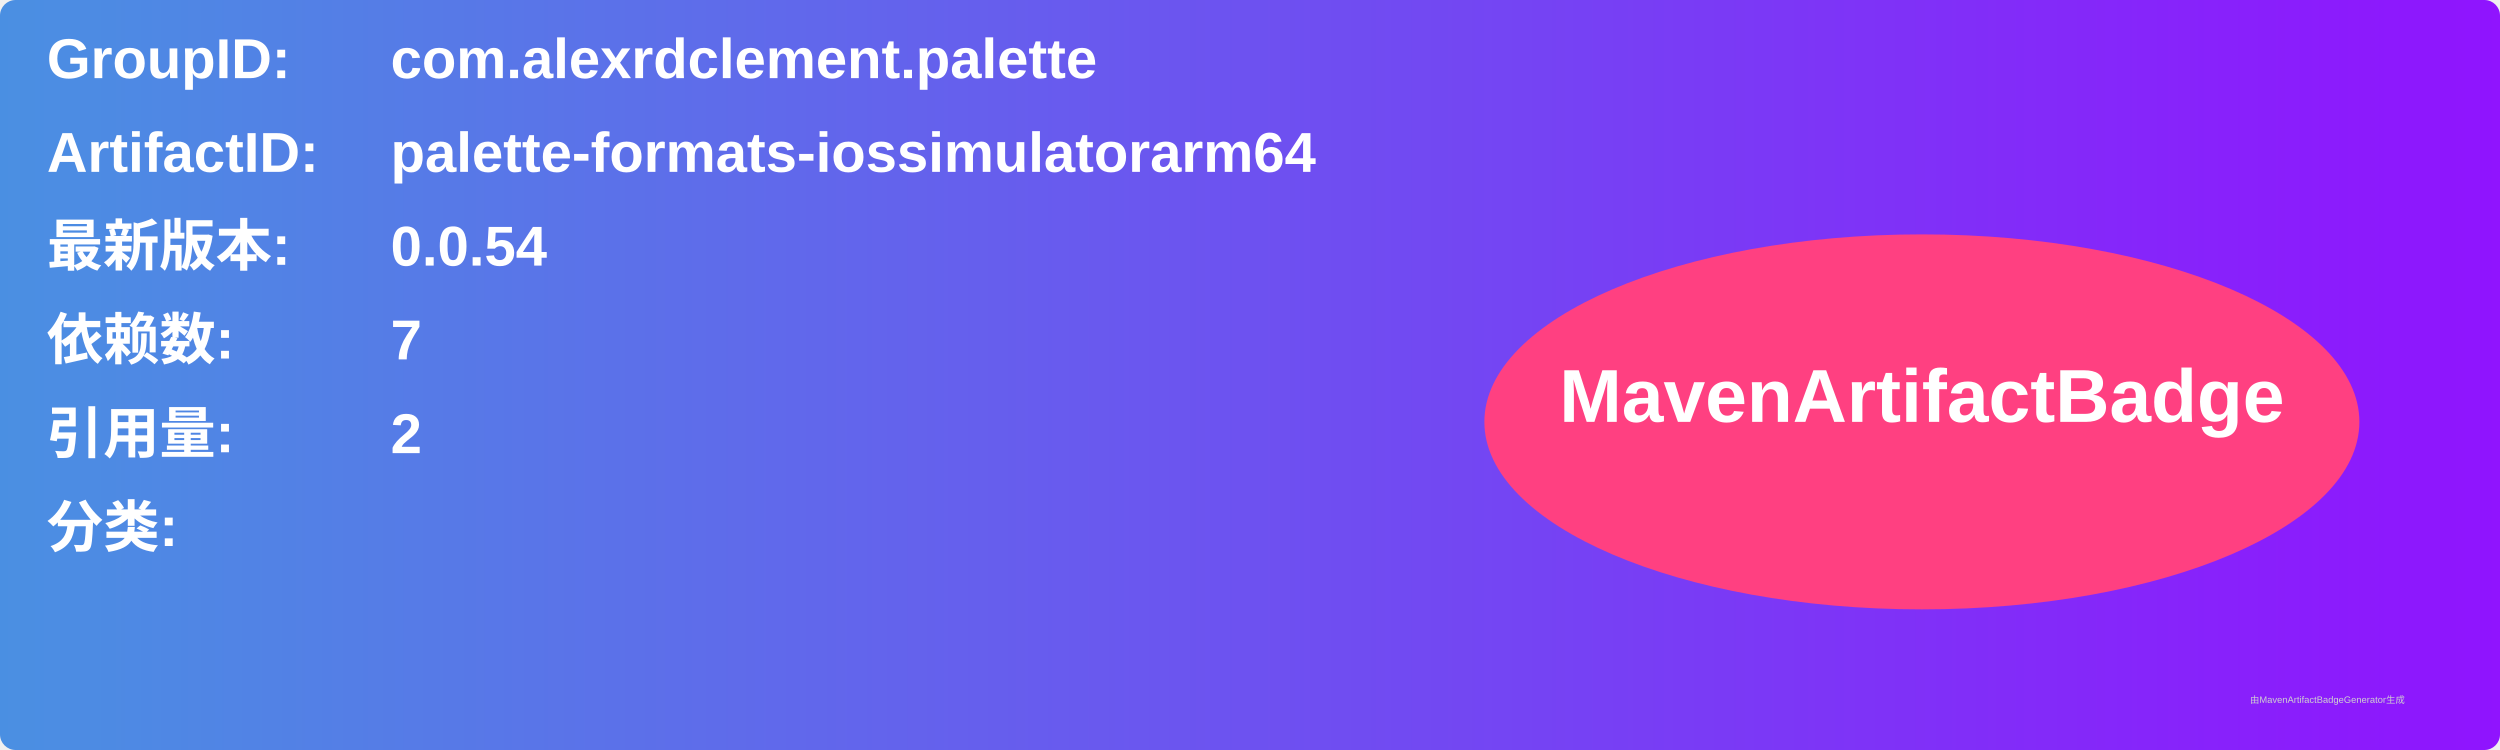
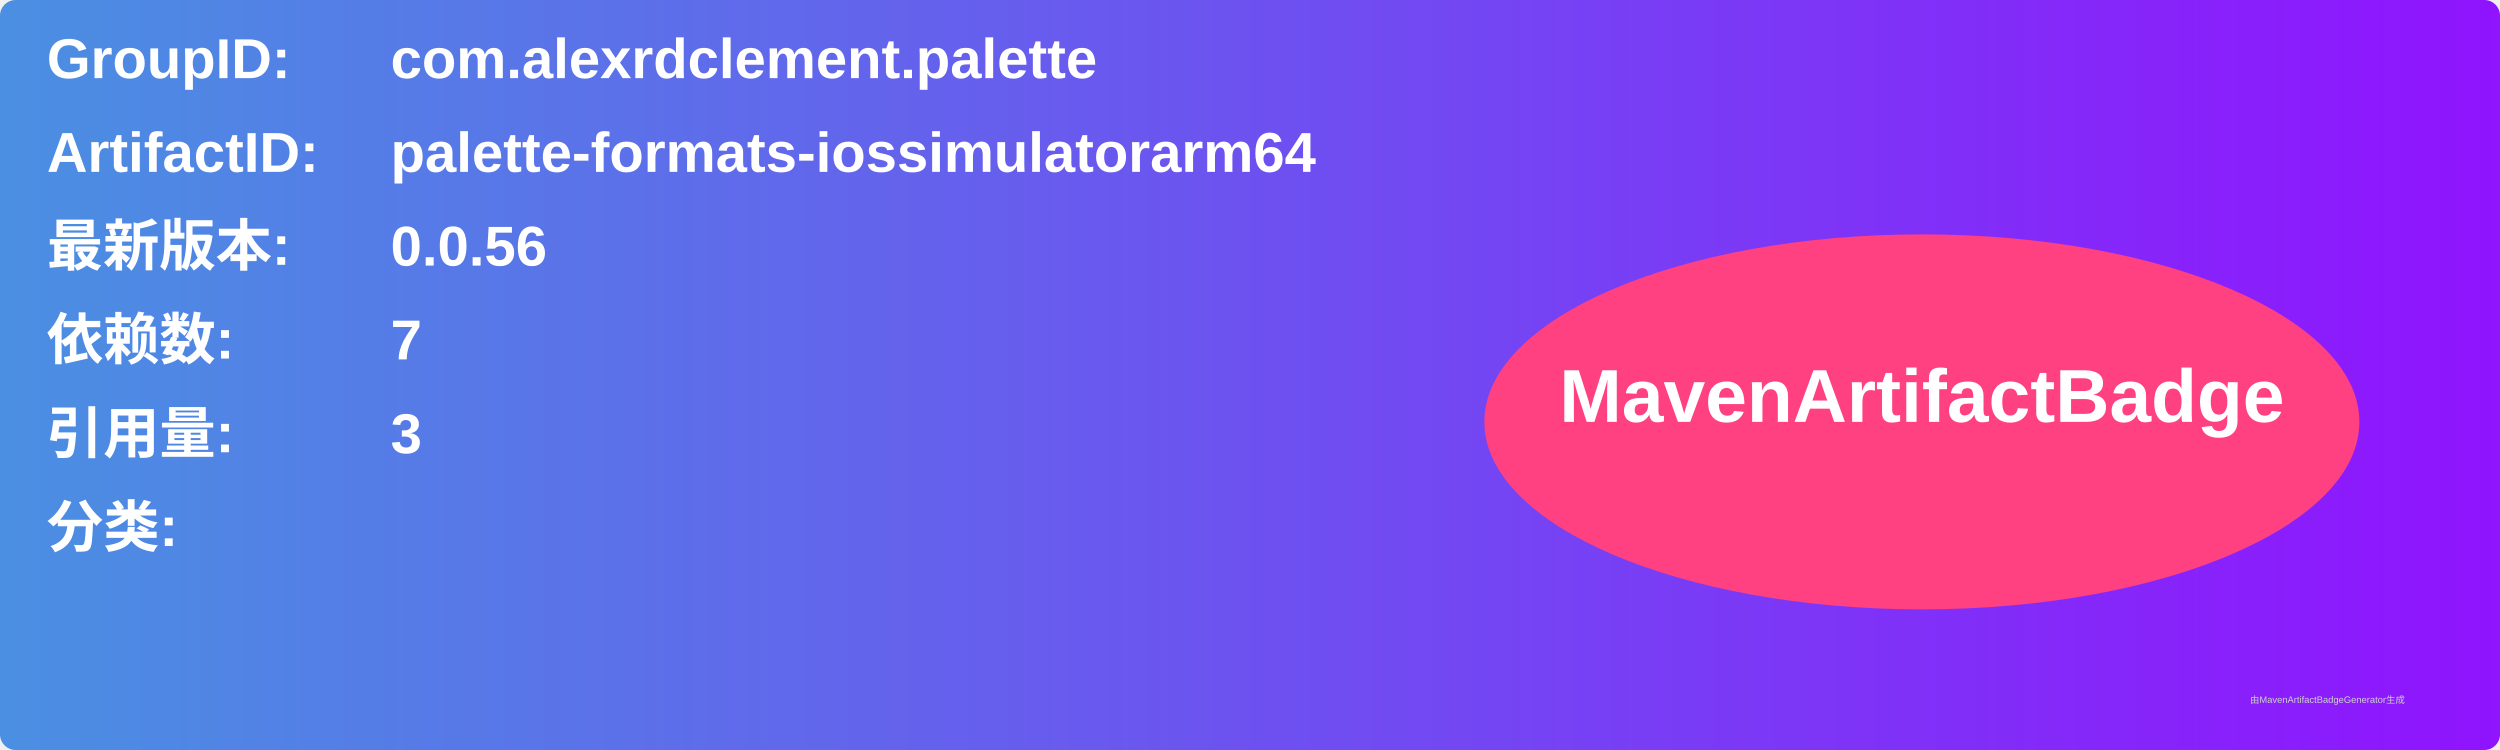
<svg xmlns="http://www.w3.org/2000/svg" width="800" height="240" viewBox="0 0 800 240">
  <linearGradient id="grad" x1="0%" y1="0%" x2="100%" y2="0%">
    <stop offset="0%" stop-color="#4a90e2" />
    <stop offset="100%" stop-color="#9013fe" />
  </linearGradient>
  <rect width="100%" height="100%" rx="5" ry="5" fill="url(#grad)" />
  <g transform="translate(15, 15)">
    <text x="0" y="10" font-family="Arial" font-size="18" fill="white" font-weight="bold" width="260">GroupID:</text>
    <text x="110" y="10" font-family="Arial" font-size="18" fill="white" font-weight="bold" width="460">com.alexrdclement.palette</text>
    <text x="0" y="40" font-family="Arial" font-size="18" fill="white" font-weight="bold" width="260">ArtifactID:</text>
    <text x="110" y="40" font-family="Arial" font-size="18" fill="white" font-weight="bold" width="460">palette-formats-iossimulatorarm64</text>
    <text x="0" y="70" font-family="Arial" font-size="18" fill="white" font-weight="bold">最新版本:</text>
    <text x="110" y="70" font-family="Arial" font-size="18" fill="white" font-weight="bold">
-       <tspan font-weight="bold">0.0.54</tspan>
+       <tspan font-weight="bold">0.0.56</tspan>
    </text>
    <text x="0" y="100" font-family="Arial" font-size="18" fill="white" font-weight="bold">依赖数: </text>
    <text x="110" y="100" font-family="Arial" font-size="18" fill="white">
      <tspan font-weight="bold">7</tspan>
    </text>
    <text x="0" y="130" font-family="Arial" font-size="18" fill="white" font-weight="bold">引用量: </text>
    <text x="110" y="130" font-family="Arial" font-size="18" fill="white">
-       <tspan font-weight="bold">2</tspan>
+       <tspan font-weight="bold">3</tspan>
    </text>
    <text x="0" y="160" font-family="Arial" font-size="18" fill="white" font-weight="bold">分类:</text>
    <text x="10" y="190" font-family="Arial" font-size="10" fill="white">
      <tspan font-weight="bold" />
    </text>
    <ellipse cx="600" cy="120" rx="140" ry="60" fill="#ff4081" />
    <text x="600" y="120" text-anchor="middle" font-family="Arial" font-size="24" fill="white" font-weight="bold">MavenArtifactBadge</text>
  </g>
  <text x="720" y="225" font-family="Arial" font-size="3" fill="#d0d0d0">由MavenArtifactBadgeGenerator生成</text>
</svg>
